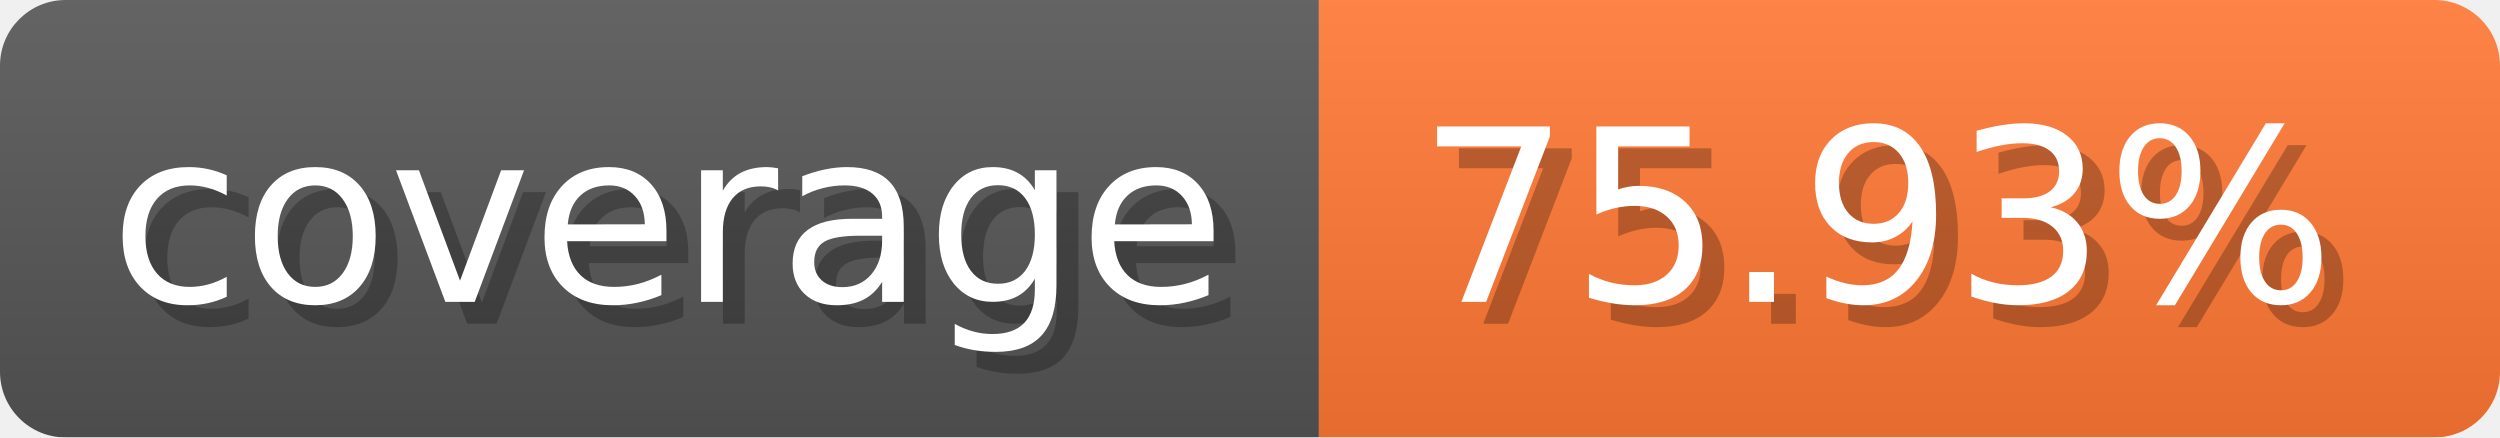
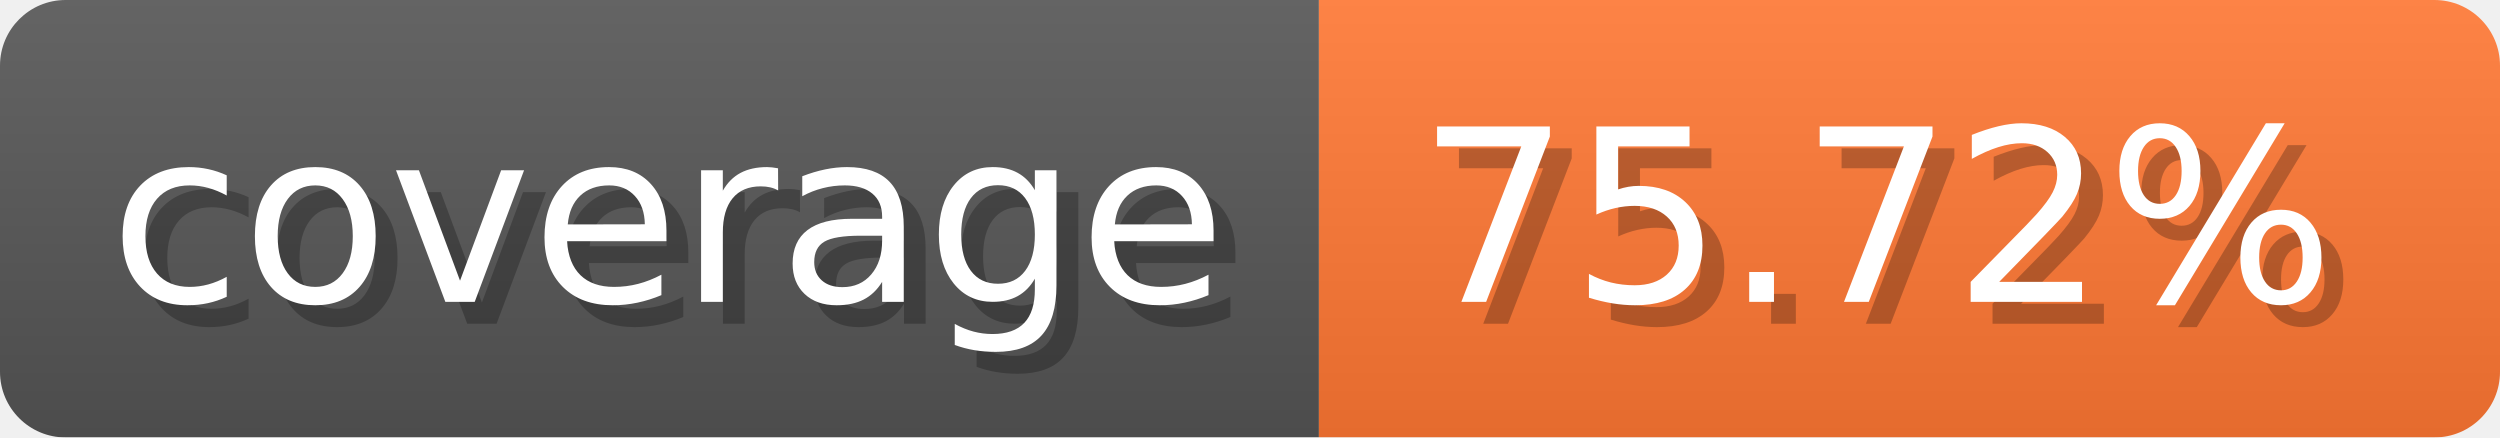
- <svg xmlns="http://www.w3.org/2000/svg" width="114.3" height="20" viewBox="0 0 1143 200" role="img" aria-label="coverage: 75.93%">
-   <linearGradient id="luEUV" x2="0" y2="100%">
+ <svg xmlns="http://www.w3.org/2000/svg" width="114.3" height="20" viewBox="0 0 1143 200" role="img" aria-label="coverage: 75.72%">
+   <linearGradient id="wKlEA" x2="0" y2="100%">
    <stop offset="0" stop-opacity=".1" stop-color="#EEE" />
    <stop offset="1" stop-opacity=".1" />
  </linearGradient>
-   <mask id="WVqCv">
+   <mask id="VVIue">
    <rect width="1143" height="200" rx="30" fill="#FFF" />
  </mask>
-   <g mask="url(#WVqCv)">
+   <g mask="url(#VVIue)">
    <rect width="603" height="200" fill="#555" />
    <rect width="540" height="200" fill="#F73" x="603" />
-     <rect width="1143" height="200" fill="url(#luEUV)" />
+     <rect width="1143" height="200" fill="url(#wKlEA)" />
  </g>
  <g aria-hidden="true" fill="#fff" text-anchor="start" font-family="Verdana,DejaVu Sans,sans-serif" font-size="110">
    <text x="60" y="148" textLength="503" fill="#000" opacity="0.25">coverage</text>
    <text x="50" y="138" textLength="503">coverage</text>
-     <text x="658" y="148" textLength="440" fill="#000" opacity="0.25">75.93%</text>
-     <text x="648" y="138" textLength="440">75.93%</text>
+     <text x="658" y="148" textLength="440" fill="#000" opacity="0.25">75.72%</text>
+     <text x="648" y="138" textLength="440">75.72%</text>
  </g>
</svg>
